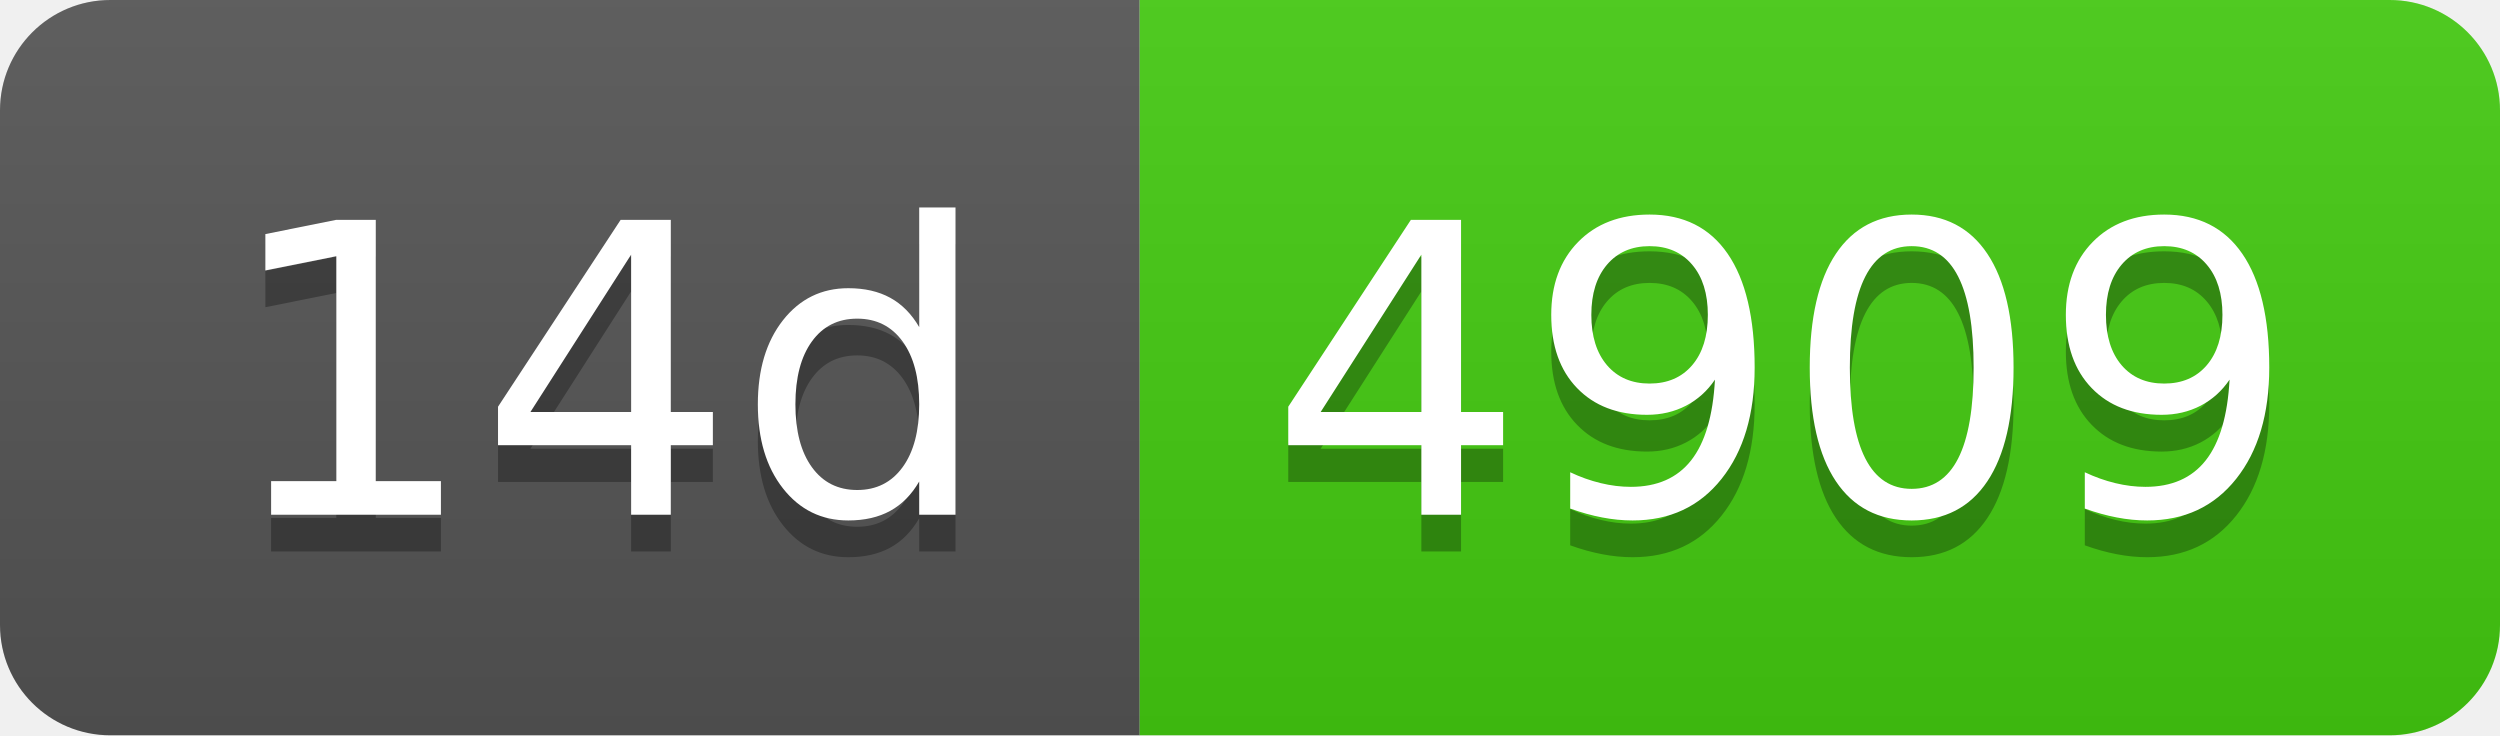
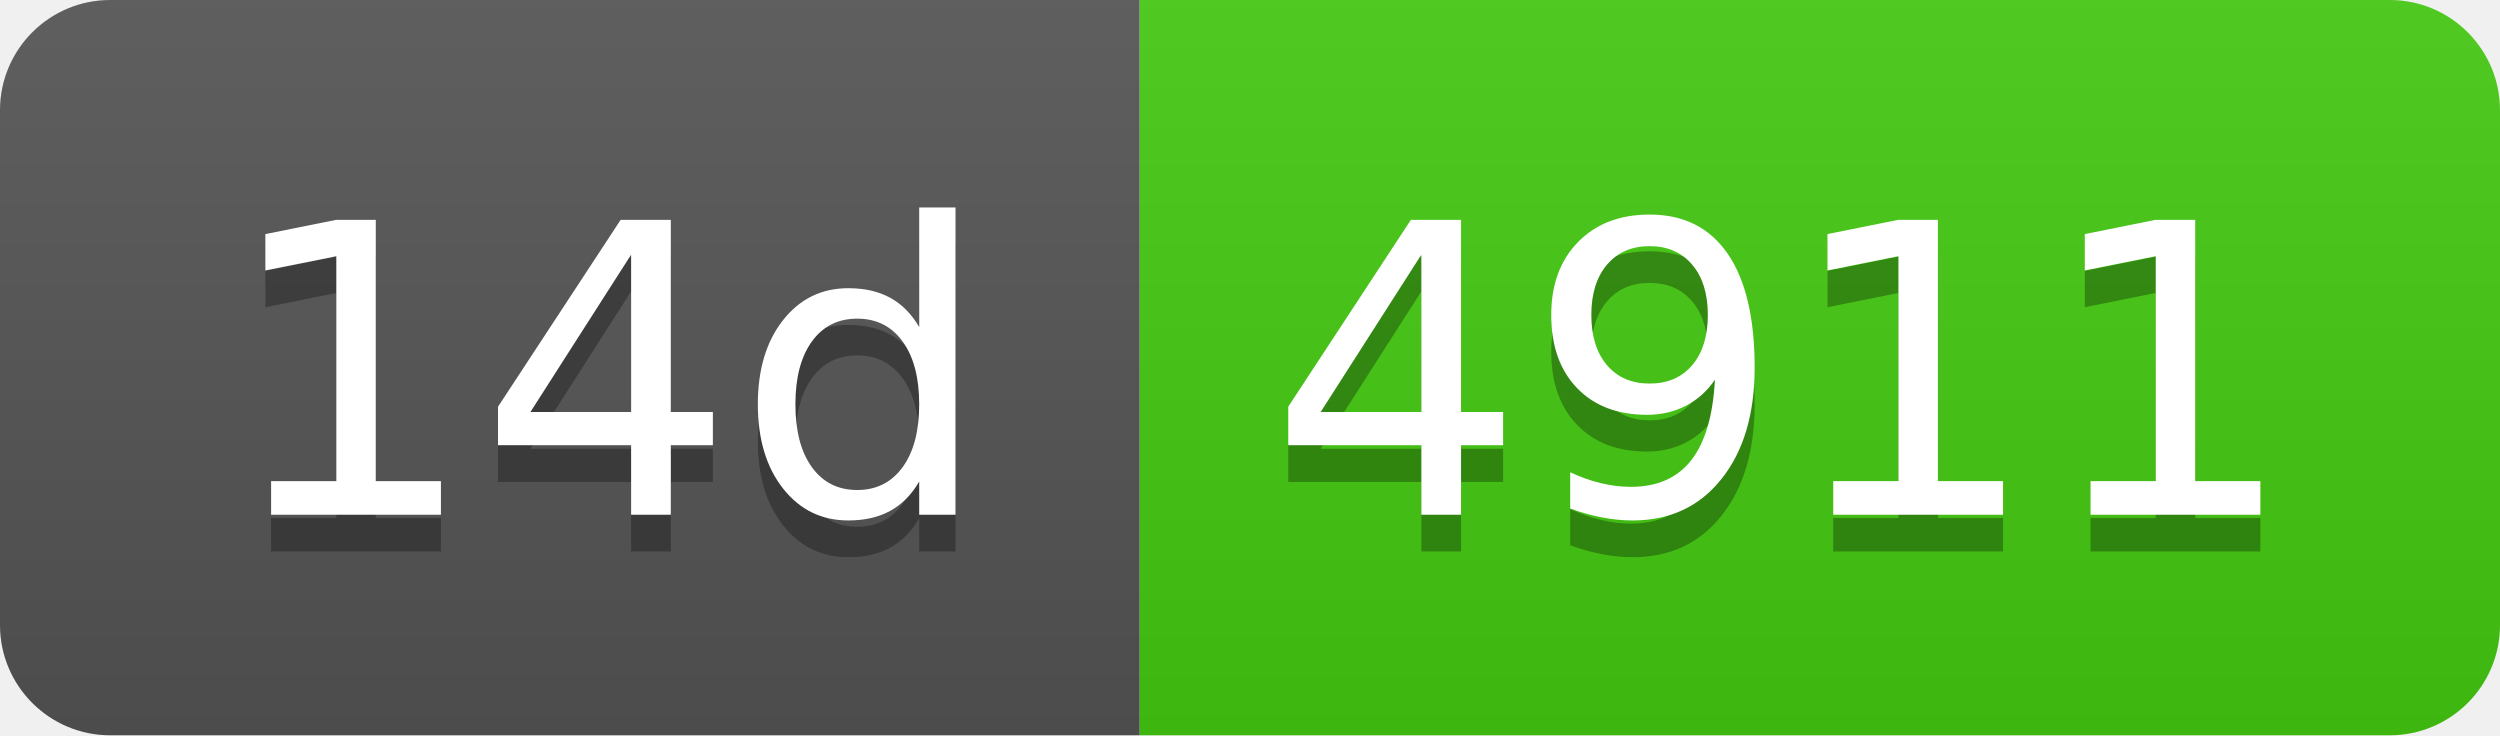
- <svg xmlns="http://www.w3.org/2000/svg" width="68" height="20" role="img" aria-label="14d: 4909">
+ <svg xmlns="http://www.w3.org/2000/svg" width="68" height="20" role="img" aria-label="14d: 4911">
  <linearGradient id="s" x2="0" y2="100%">
    <stop offset="0" stop-color="#bbb" stop-opacity=".1" />
    <stop offset="1" stop-opacity=".1" />
  </linearGradient>
  <clipPath id="r">
    <rect width="68" height="20" rx="3" fill="#fff" />
  </clipPath>
  <g clip-path="url(#r)">
    <rect width="31" height="20" fill="#555" />
    <rect x="31" width="37" height="20" fill="#4c1" />
    <rect width="68" height="20" fill="url(#s)" />
  </g>
  <g fill="#fff" text-anchor="middle" font-family="Verdana,Geneva,DejaVu Sans,sans-serif" text-rendering="geometricPrecision" font-size="110">
    <text aria-hidden="true" x="165" y="150" fill="#010101" fill-opacity=".3" transform="scale(.1)" textLength="210">14d</text>
    <text x="165" y="140" transform="scale(.1)" fill="#fff" textLength="210">14d</text>
-     <text aria-hidden="true" x="485" y="150" fill="#010101" fill-opacity=".3" transform="scale(.1)" textLength="270">4909</text>
-     <text x="485" y="140" transform="scale(.1)" fill="#fff" textLength="270">4909</text>
+     <text aria-hidden="true" x="485" y="150" fill="#010101" fill-opacity=".3" transform="scale(.1)" textLength="270">4911</text>
+     <text x="485" y="140" transform="scale(.1)" fill="#fff" textLength="270">4911</text>
  </g>
</svg>
